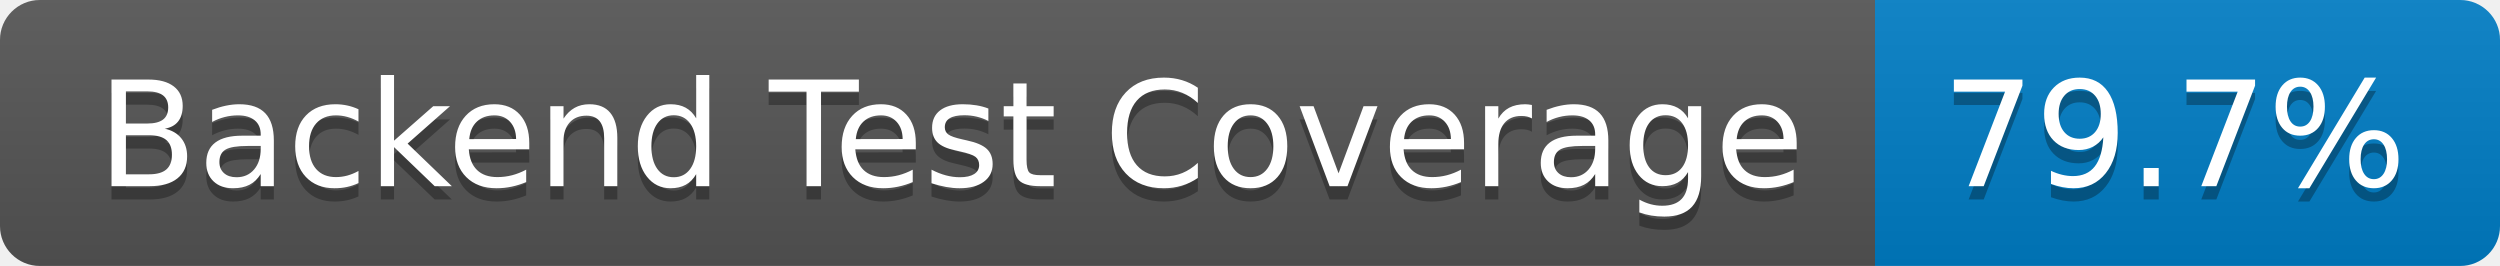
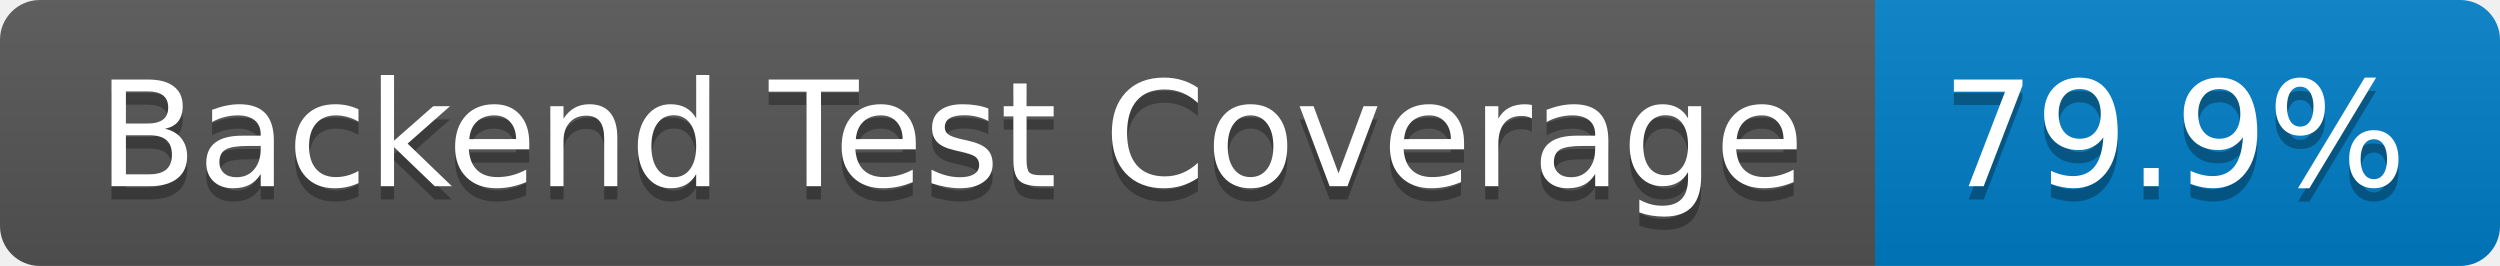
- <svg xmlns="http://www.w3.org/2000/svg" width="188" height="20" role="img" aria-label="Backend Test Coverage: 79.7%">
+ <svg xmlns="http://www.w3.org/2000/svg" width="188" height="20" role="img" aria-label="Backend Test Coverage: 79.9%">
  <linearGradient id="s" x2="0" y2="100%">
    <stop offset="0" stop-color="#bbb" stop-opacity=".1" />
    <stop offset="1" stop-opacity=".1" />
  </linearGradient>
  <clipPath id="r">
    <rect width="188" height="20" rx="3" fill="#fff" />
  </clipPath>
  <g clip-path="url(#r)">
    <rect width="141" height="20" fill="#555" />
    <rect x="141" width="47" height="20" fill="#007ec6" />
    <rect width="188" height="20" fill="url(#s)" />
  </g>
  <g fill="#fff" text-anchor="middle" font-family="Verdana,Geneva,DejaVu Sans,sans-serif" text-rendering="geometricPrecision" font-size="110">
    <text aria-hidden="true" x="715" y="150" fill="#010101" fill-opacity=".3" transform="scale(.1)" textLength="1310">Backend Test Coverage</text>
    <text x="715" y="140" transform="scale(.1)" fill="#fff" textLength="1310">Backend Test Coverage</text>
-     <text aria-hidden="true" x="1635" y="150" fill="#010101" fill-opacity=".3" transform="scale(.1)" textLength="370">79.7%</text>
-     <text x="1635" y="140" transform="scale(.1)" fill="#fff" textLength="370">79.7%</text>
+     <text aria-hidden="true" x="1635" y="150" fill="#010101" fill-opacity=".3" transform="scale(.1)" textLength="370">79.9%</text>
+     <text x="1635" y="140" transform="scale(.1)" fill="#fff" textLength="370">79.9%</text>
  </g>
</svg>
